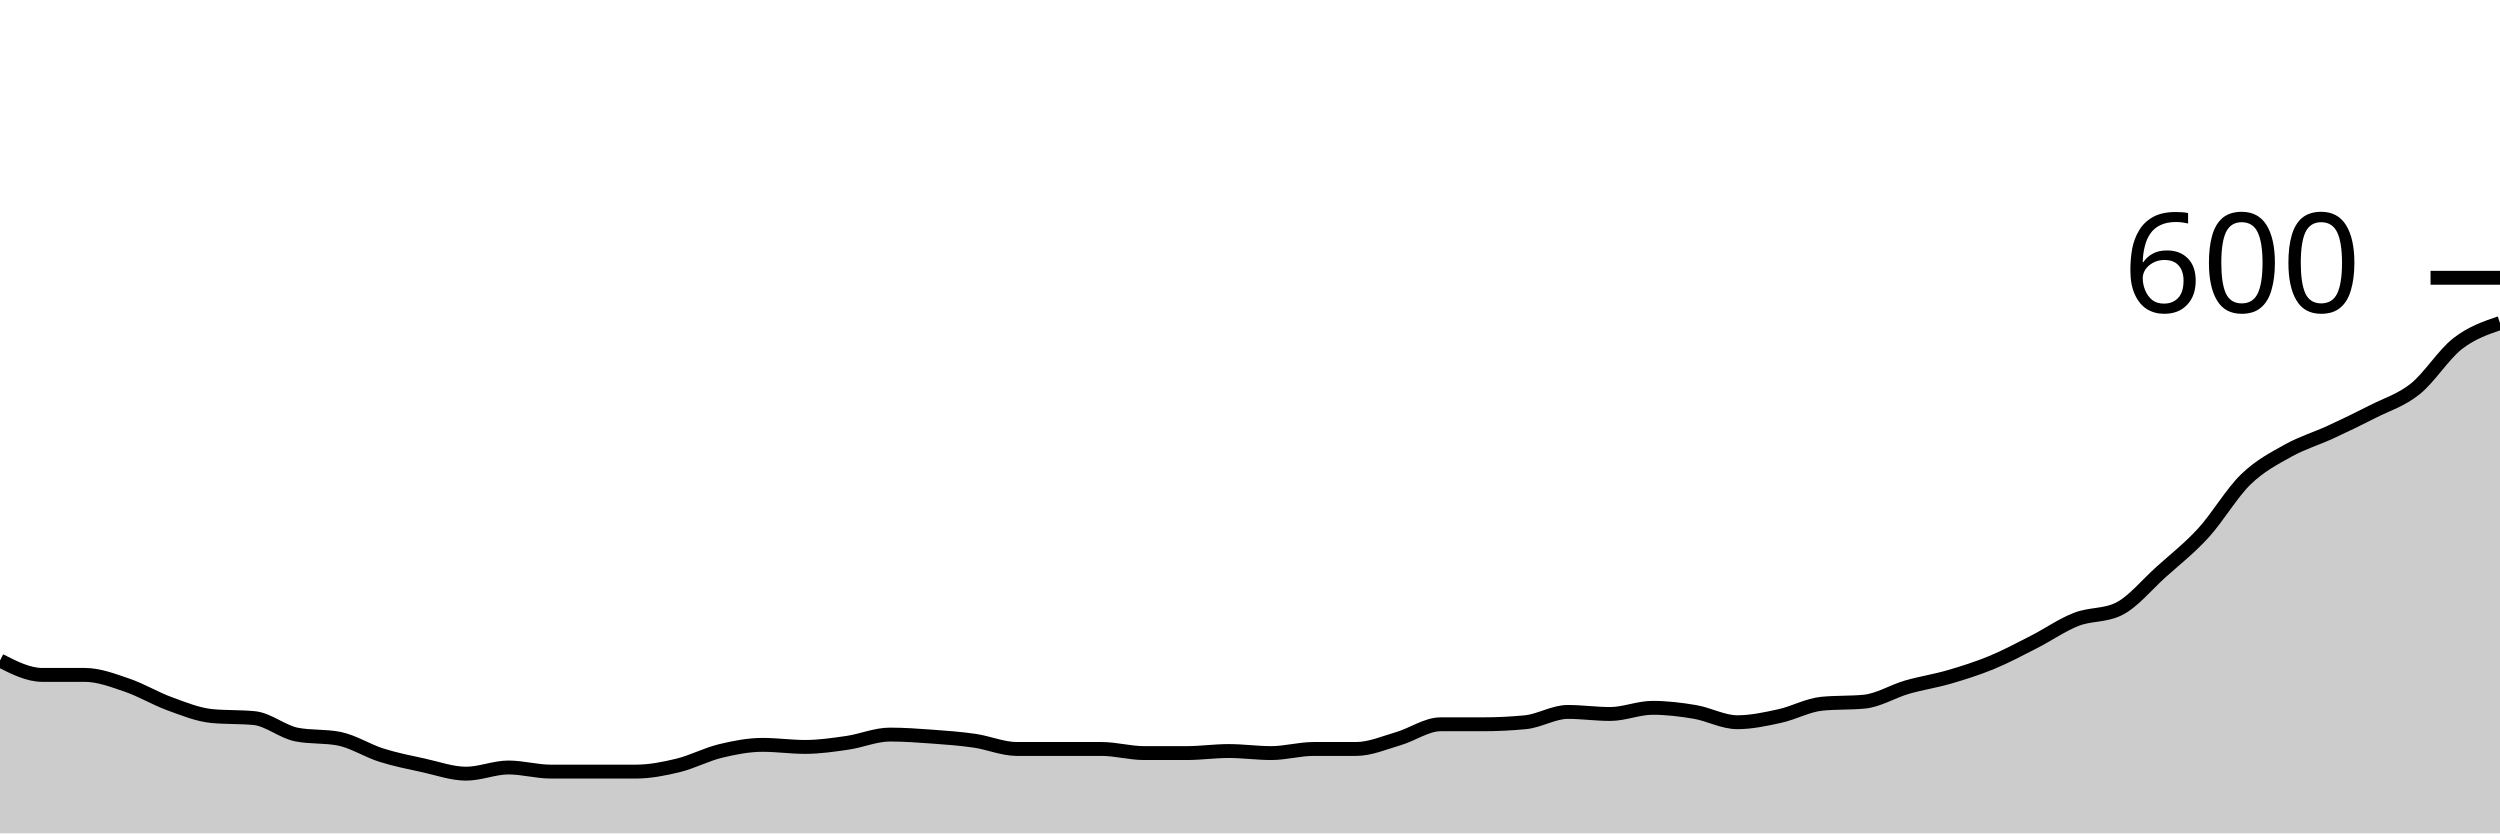
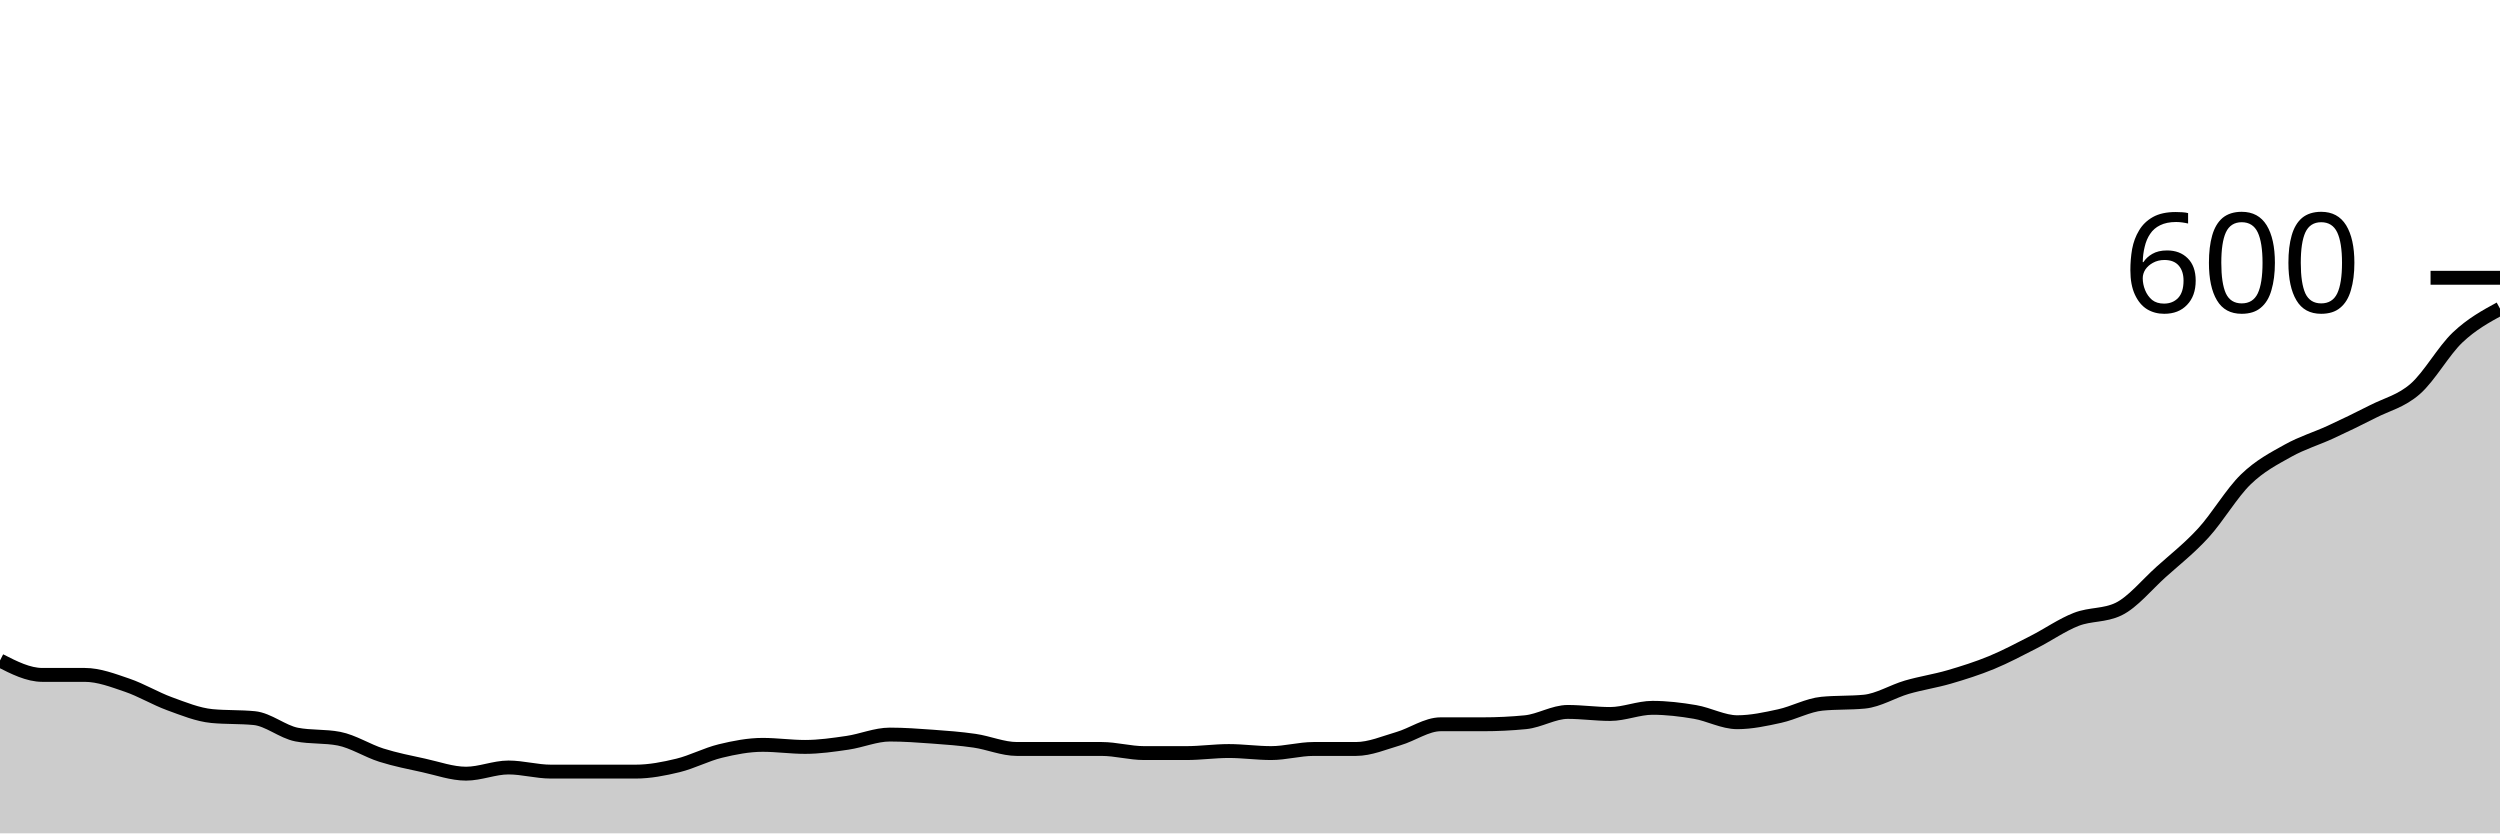
<svg xmlns="http://www.w3.org/2000/svg" viewBox="0 0 180 60">
  <g transform="translate(0,20)">
-     <path class="area" fill="rgba(0, 0, 0, 0.2)" d="M0,27.556C1.017,28.074,2.034,28.593,3.051,28.593C4.068,28.593,5.085,28.593,6.102,28.593C7.119,28.593,8.136,28.988,9.153,29.333C10.169,29.679,11.186,30.296,12.203,30.667C13.22,31.037,14.237,31.457,15.254,31.556C16.271,31.654,17.288,31.605,18.305,31.704C19.322,31.802,20.339,32.691,21.356,32.889C22.373,33.086,23.39,32.988,24.407,33.185C25.424,33.383,26.441,34.049,27.458,34.37C28.475,34.691,29.492,34.889,30.508,35.111C31.525,35.333,32.542,35.704,33.559,35.704C34.576,35.704,35.593,35.259,36.61,35.259C37.627,35.259,38.644,35.556,39.661,35.556C40.678,35.556,41.695,35.556,42.712,35.556C43.729,35.556,44.746,35.556,45.763,35.556C46.78,35.556,47.797,35.358,48.814,35.111C49.831,34.864,50.847,34.321,51.864,34.074C52.881,33.827,53.898,33.63,54.915,33.63C55.932,33.63,56.949,33.778,57.966,33.778C58.983,33.778,60,33.63,61.017,33.481C62.034,33.333,63.051,32.889,64.068,32.889C65.085,32.889,66.102,32.963,67.119,33.037C68.136,33.111,69.153,33.185,70.169,33.333C71.186,33.481,72.203,33.926,73.22,33.926C74.237,33.926,75.254,33.926,76.271,33.926C77.288,33.926,78.305,33.926,79.322,33.926C80.339,33.926,81.356,34.222,82.373,34.222C83.39,34.222,84.407,34.222,85.424,34.222C86.441,34.222,87.458,34.074,88.475,34.074C89.492,34.074,90.508,34.222,91.525,34.222C92.542,34.222,93.559,33.926,94.576,33.926C95.593,33.926,96.61,33.926,97.627,33.926C98.644,33.926,99.661,33.481,100.678,33.185C101.695,32.889,102.712,32.148,103.729,32.148C104.746,32.148,105.763,32.148,106.78,32.148C107.797,32.148,108.814,32.099,109.831,32C110.847,31.901,111.864,31.259,112.881,31.259C113.898,31.259,114.915,31.407,115.932,31.407C116.949,31.407,117.966,30.963,118.983,30.963C120,30.963,121.017,31.086,122.034,31.259C123.051,31.432,124.068,32,125.085,32C126.102,32,127.119,31.778,128.136,31.556C129.153,31.333,130.169,30.765,131.186,30.667C132.203,30.568,133.22,30.617,134.237,30.519C135.254,30.42,136.271,29.778,137.288,29.481C138.305,29.185,139.322,29.037,140.339,28.741C141.356,28.444,142.373,28.123,143.39,27.704C144.407,27.284,145.424,26.741,146.441,26.222C147.458,25.704,148.475,24.988,149.492,24.593C150.508,24.198,151.525,24.346,152.542,23.852C153.559,23.358,154.576,22.099,155.593,21.185C156.61,20.272,157.627,19.481,158.644,18.37C159.661,17.259,160.678,15.506,161.695,14.519C162.712,13.531,163.729,13.012,164.746,12.444C165.763,11.877,166.78,11.58,167.797,11.111C168.814,10.642,169.831,10.148,170.847,9.63C171.864,9.111,172.881,8.815,173.898,8C174.915,7.185,175.932,5.531,176.949,4.741C177.966,3.951,178.983,3.605,180,3.259L180,40C178.983,40,177.966,40,176.949,40C175.932,40,174.915,40,173.898,40C172.881,40,171.864,40,170.847,40C169.831,40,168.814,40,167.797,40C166.78,40,165.763,40,164.746,40C163.729,40,162.712,40,161.695,40C160.678,40,159.661,40,158.644,40C157.627,40,156.61,40,155.593,40C154.576,40,153.559,40,152.542,40C151.525,40,150.508,40,149.492,40C148.475,40,147.458,40,146.441,40C145.424,40,144.407,40,143.39,40C142.373,40,141.356,40,140.339,40C139.322,40,138.305,40,137.288,40C136.271,40,135.254,40,134.237,40C133.22,40,132.203,40,131.186,40C130.169,40,129.153,40,128.136,40C127.119,40,126.102,40,125.085,40C124.068,40,123.051,40,122.034,40C121.017,40,120,40,118.983,40C117.966,40,116.949,40,115.932,40C114.915,40,113.898,40,112.881,40C111.864,40,110.847,40,109.831,40C108.814,40,107.797,40,106.78,40C105.763,40,104.746,40,103.729,40C102.712,40,101.695,40,100.678,40C99.661,40,98.644,40,97.627,40C96.61,40,95.593,40,94.576,40C93.559,40,92.542,40,91.525,40C90.508,40,89.492,40,88.475,40C87.458,40,86.441,40,85.424,40C84.407,40,83.39,40,82.373,40C81.356,40,80.339,40,79.322,40C78.305,40,77.288,40,76.271,40C75.254,40,74.237,40,73.22,40C72.203,40,71.186,40,70.169,40C69.153,40,68.136,40,67.119,40C66.102,40,65.085,40,64.068,40C63.051,40,62.034,40,61.017,40C60,40,58.983,40,57.966,40C56.949,40,55.932,40,54.915,40C53.898,40,52.881,40,51.864,40C50.847,40,49.831,40,48.814,40C47.797,40,46.78,40,45.763,40C44.746,40,43.729,40,42.712,40C41.695,40,40.678,40,39.661,40C38.644,40,37.627,40,36.61,40C35.593,40,34.576,40,33.559,40C32.542,40,31.525,40,30.508,40C29.492,40,28.475,40,27.458,40C26.441,40,25.424,40,24.407,40C23.39,40,22.373,40,21.356,40C20.339,40,19.322,40,18.305,40C17.288,40,16.271,40,15.254,40C14.237,40,13.22,40,12.203,40C11.186,40,10.169,40,9.153,40C8.136,40,7.119,40,6.102,40C5.085,40,4.068,40,3.051,40C2.034,40,1.017,40,0,40Z" />
-     <path class="line" stroke="black" fill="none" d="M0,27.556C1.017,28.074,2.034,28.593,3.051,28.593C4.068,28.593,5.085,28.593,6.102,28.593C7.119,28.593,8.136,28.988,9.153,29.333C10.169,29.679,11.186,30.296,12.203,30.667C13.22,31.037,14.237,31.457,15.254,31.556C16.271,31.654,17.288,31.605,18.305,31.704C19.322,31.802,20.339,32.691,21.356,32.889C22.373,33.086,23.39,32.988,24.407,33.185C25.424,33.383,26.441,34.049,27.458,34.37C28.475,34.691,29.492,34.889,30.508,35.111C31.525,35.333,32.542,35.704,33.559,35.704C34.576,35.704,35.593,35.259,36.61,35.259C37.627,35.259,38.644,35.556,39.661,35.556C40.678,35.556,41.695,35.556,42.712,35.556C43.729,35.556,44.746,35.556,45.763,35.556C46.78,35.556,47.797,35.358,48.814,35.111C49.831,34.864,50.847,34.321,51.864,34.074C52.881,33.827,53.898,33.63,54.915,33.63C55.932,33.63,56.949,33.778,57.966,33.778C58.983,33.778,60,33.63,61.017,33.481C62.034,33.333,63.051,32.889,64.068,32.889C65.085,32.889,66.102,32.963,67.119,33.037C68.136,33.111,69.153,33.185,70.169,33.333C71.186,33.481,72.203,33.926,73.22,33.926C74.237,33.926,75.254,33.926,76.271,33.926C77.288,33.926,78.305,33.926,79.322,33.926C80.339,33.926,81.356,34.222,82.373,34.222C83.39,34.222,84.407,34.222,85.424,34.222C86.441,34.222,87.458,34.074,88.475,34.074C89.492,34.074,90.508,34.222,91.525,34.222C92.542,34.222,93.559,33.926,94.576,33.926C95.593,33.926,96.61,33.926,97.627,33.926C98.644,33.926,99.661,33.481,100.678,33.185C101.695,32.889,102.712,32.148,103.729,32.148C104.746,32.148,105.763,32.148,106.78,32.148C107.797,32.148,108.814,32.099,109.831,32C110.847,31.901,111.864,31.259,112.881,31.259C113.898,31.259,114.915,31.407,115.932,31.407C116.949,31.407,117.966,30.963,118.983,30.963C120,30.963,121.017,31.086,122.034,31.259C123.051,31.432,124.068,32,125.085,32C126.102,32,127.119,31.778,128.136,31.556C129.153,31.333,130.169,30.765,131.186,30.667C132.203,30.568,133.22,30.617,134.237,30.519C135.254,30.42,136.271,29.778,137.288,29.481C138.305,29.185,139.322,29.037,140.339,28.741C141.356,28.444,142.373,28.123,143.39,27.704C144.407,27.284,145.424,26.741,146.441,26.222C147.458,25.704,148.475,24.988,149.492,24.593C150.508,24.198,151.525,24.346,152.542,23.852C153.559,23.358,154.576,22.099,155.593,21.185C156.61,20.272,157.627,19.481,158.644,18.37C159.661,17.259,160.678,15.506,161.695,14.519C162.712,13.531,163.729,13.012,164.746,12.444C165.763,11.877,166.78,11.58,167.797,11.111C168.814,10.642,169.831,10.148,170.847,9.63C171.864,9.111,172.881,8.815,173.898,8C174.915,7.185,175.932,5.531,176.949,4.741C177.966,3.951,178.983,3.605,180,3.259" />
+     <path class="area" fill="rgba(0, 0, 0, 0.2)" d="M0,27.556C1.017,28.074,2.034,28.593,3.051,28.593C4.068,28.593,5.085,28.593,6.102,28.593C7.119,28.593,8.136,28.988,9.153,29.333C10.169,29.679,11.186,30.296,12.203,30.667C13.22,31.037,14.237,31.457,15.254,31.556C16.271,31.654,17.288,31.605,18.305,31.704C19.322,31.802,20.339,32.691,21.356,32.889C22.373,33.086,23.39,32.988,24.407,33.185C25.424,33.383,26.441,34.049,27.458,34.37C28.475,34.691,29.492,34.889,30.508,35.111C31.525,35.333,32.542,35.704,33.559,35.704C34.576,35.704,35.593,35.259,36.61,35.259C37.627,35.259,38.644,35.556,39.661,35.556C40.678,35.556,41.695,35.556,42.712,35.556C43.729,35.556,44.746,35.556,45.763,35.556C46.78,35.556,47.797,35.358,48.814,35.111C49.831,34.864,50.847,34.321,51.864,34.074C52.881,33.827,53.898,33.63,54.915,33.63C55.932,33.63,56.949,33.778,57.966,33.778C58.983,33.778,60,33.63,61.017,33.481C62.034,33.333,63.051,32.889,64.068,32.889C65.085,32.889,66.102,32.963,67.119,33.037C68.136,33.111,69.153,33.185,70.169,33.333C71.186,33.481,72.203,33.926,73.22,33.926C74.237,33.926,75.254,33.926,76.271,33.926C77.288,33.926,78.305,33.926,79.322,33.926C80.339,33.926,81.356,34.222,82.373,34.222C83.39,34.222,84.407,34.222,85.424,34.222C86.441,34.222,87.458,34.074,88.475,34.074C89.492,34.074,90.508,34.222,91.525,34.222C92.542,34.222,93.559,33.926,94.576,33.926C95.593,33.926,96.61,33.926,97.627,33.926C98.644,33.926,99.661,33.481,100.678,33.185C101.695,32.889,102.712,32.148,103.729,32.148C104.746,32.148,105.763,32.148,106.78,32.148C107.797,32.148,108.814,32.099,109.831,32C110.847,31.901,111.864,31.259,112.881,31.259C113.898,31.259,114.915,31.407,115.932,31.407C116.949,31.407,117.966,30.963,118.983,30.963C120,30.963,121.017,31.086,122.034,31.259C123.051,31.432,124.068,32,125.085,32C126.102,32,127.119,31.778,128.136,31.556C129.153,31.333,130.169,30.765,131.186,30.667C132.203,30.568,133.22,30.617,134.237,30.519C135.254,30.42,136.271,29.778,137.288,29.481C138.305,29.185,139.322,29.037,140.339,28.741C141.356,28.444,142.373,28.123,143.39,27.704C144.407,27.284,145.424,26.741,146.441,26.222C147.458,25.704,148.475,24.988,149.492,24.593C150.508,24.198,151.525,24.346,152.542,23.852C153.559,23.358,154.576,22.099,155.593,21.185C156.61,20.272,157.627,19.481,158.644,18.37C159.661,17.259,160.678,15.506,161.695,14.519C162.712,13.531,163.729,13.012,164.746,12.444C165.763,11.877,166.78,11.58,167.797,11.111C168.814,10.642,169.831,10.148,170.847,9.63C171.864,9.111,172.881,8.889,173.898,8C174.915,7.111,175.932,5.259,176.949,4.296C177.966,3.333,178.983,2.778,180,2.222L180,40C178.983,40,177.966,40,176.949,40C175.932,40,174.915,40,173.898,40C172.881,40,171.864,40,170.847,40C169.831,40,168.814,40,167.797,40C166.78,40,165.763,40,164.746,40C163.729,40,162.712,40,161.695,40C160.678,40,159.661,40,158.644,40C157.627,40,156.61,40,155.593,40C154.576,40,153.559,40,152.542,40C151.525,40,150.508,40,149.492,40C148.475,40,147.458,40,146.441,40C145.424,40,144.407,40,143.39,40C142.373,40,141.356,40,140.339,40C139.322,40,138.305,40,137.288,40C136.271,40,135.254,40,134.237,40C133.22,40,132.203,40,131.186,40C130.169,40,129.153,40,128.136,40C127.119,40,126.102,40,125.085,40C124.068,40,123.051,40,122.034,40C121.017,40,120,40,118.983,40C117.966,40,116.949,40,115.932,40C114.915,40,113.898,40,112.881,40C111.864,40,110.847,40,109.831,40C108.814,40,107.797,40,106.78,40C105.763,40,104.746,40,103.729,40C102.712,40,101.695,40,100.678,40C99.661,40,98.644,40,97.627,40C96.61,40,95.593,40,94.576,40C93.559,40,92.542,40,91.525,40C90.508,40,89.492,40,88.475,40C87.458,40,86.441,40,85.424,40C84.407,40,83.39,40,82.373,40C81.356,40,80.339,40,79.322,40C78.305,40,77.288,40,76.271,40C75.254,40,74.237,40,73.22,40C72.203,40,71.186,40,70.169,40C69.153,40,68.136,40,67.119,40C66.102,40,65.085,40,64.068,40C63.051,40,62.034,40,61.017,40C60,40,58.983,40,57.966,40C56.949,40,55.932,40,54.915,40C53.898,40,52.881,40,51.864,40C50.847,40,49.831,40,48.814,40C47.797,40,46.78,40,45.763,40C44.746,40,43.729,40,42.712,40C41.695,40,40.678,40,39.661,40C38.644,40,37.627,40,36.61,40C35.593,40,34.576,40,33.559,40C32.542,40,31.525,40,30.508,40C29.492,40,28.475,40,27.458,40C26.441,40,25.424,40,24.407,40C23.39,40,22.373,40,21.356,40C20.339,40,19.322,40,18.305,40C17.288,40,16.271,40,15.254,40C14.237,40,13.22,40,12.203,40C11.186,40,10.169,40,9.153,40C8.136,40,7.119,40,6.102,40C5.085,40,4.068,40,3.051,40C2.034,40,1.017,40,0,40Z" />
+     <path class="line" stroke="black" fill="none" d="M0,27.556C1.017,28.074,2.034,28.593,3.051,28.593C4.068,28.593,5.085,28.593,6.102,28.593C7.119,28.593,8.136,28.988,9.153,29.333C10.169,29.679,11.186,30.296,12.203,30.667C13.22,31.037,14.237,31.457,15.254,31.556C16.271,31.654,17.288,31.605,18.305,31.704C19.322,31.802,20.339,32.691,21.356,32.889C22.373,33.086,23.39,32.988,24.407,33.185C25.424,33.383,26.441,34.049,27.458,34.37C28.475,34.691,29.492,34.889,30.508,35.111C31.525,35.333,32.542,35.704,33.559,35.704C34.576,35.704,35.593,35.259,36.61,35.259C37.627,35.259,38.644,35.556,39.661,35.556C40.678,35.556,41.695,35.556,42.712,35.556C43.729,35.556,44.746,35.556,45.763,35.556C46.78,35.556,47.797,35.358,48.814,35.111C49.831,34.864,50.847,34.321,51.864,34.074C52.881,33.827,53.898,33.63,54.915,33.63C55.932,33.63,56.949,33.778,57.966,33.778C58.983,33.778,60,33.63,61.017,33.481C62.034,33.333,63.051,32.889,64.068,32.889C65.085,32.889,66.102,32.963,67.119,33.037C68.136,33.111,69.153,33.185,70.169,33.333C71.186,33.481,72.203,33.926,73.22,33.926C74.237,33.926,75.254,33.926,76.271,33.926C77.288,33.926,78.305,33.926,79.322,33.926C80.339,33.926,81.356,34.222,82.373,34.222C83.39,34.222,84.407,34.222,85.424,34.222C86.441,34.222,87.458,34.074,88.475,34.074C89.492,34.074,90.508,34.222,91.525,34.222C92.542,34.222,93.559,33.926,94.576,33.926C95.593,33.926,96.61,33.926,97.627,33.926C98.644,33.926,99.661,33.481,100.678,33.185C101.695,32.889,102.712,32.148,103.729,32.148C104.746,32.148,105.763,32.148,106.78,32.148C107.797,32.148,108.814,32.099,109.831,32C110.847,31.901,111.864,31.259,112.881,31.259C113.898,31.259,114.915,31.407,115.932,31.407C116.949,31.407,117.966,30.963,118.983,30.963C120,30.963,121.017,31.086,122.034,31.259C123.051,31.432,124.068,32,125.085,32C126.102,32,127.119,31.778,128.136,31.556C129.153,31.333,130.169,30.765,131.186,30.667C132.203,30.568,133.22,30.617,134.237,30.519C135.254,30.42,136.271,29.778,137.288,29.481C138.305,29.185,139.322,29.037,140.339,28.741C141.356,28.444,142.373,28.123,143.39,27.704C144.407,27.284,145.424,26.741,146.441,26.222C147.458,25.704,148.475,24.988,149.492,24.593C150.508,24.198,151.525,24.346,152.542,23.852C153.559,23.358,154.576,22.099,155.593,21.185C156.61,20.272,157.627,19.481,158.644,18.37C159.661,17.259,160.678,15.506,161.695,14.519C162.712,13.531,163.729,13.012,164.746,12.444C165.763,11.877,166.78,11.58,167.797,11.111C168.814,10.642,169.831,10.148,170.847,9.63C171.864,9.111,172.881,8.889,173.898,8C174.915,7.111,175.932,5.259,176.949,4.296C177.966,3.333,178.983,2.778,180,2.222" />
    <path class="axis-ceiling" stroke-width="1" stroke="black" fill="none" d="M175,0L180,0" />
    <text class="axis-ceiling-label" font-family="sans-serif" text-anchor="end" font-size="10px" x="170" y="2.5">600</text>
  </g>
</svg>
